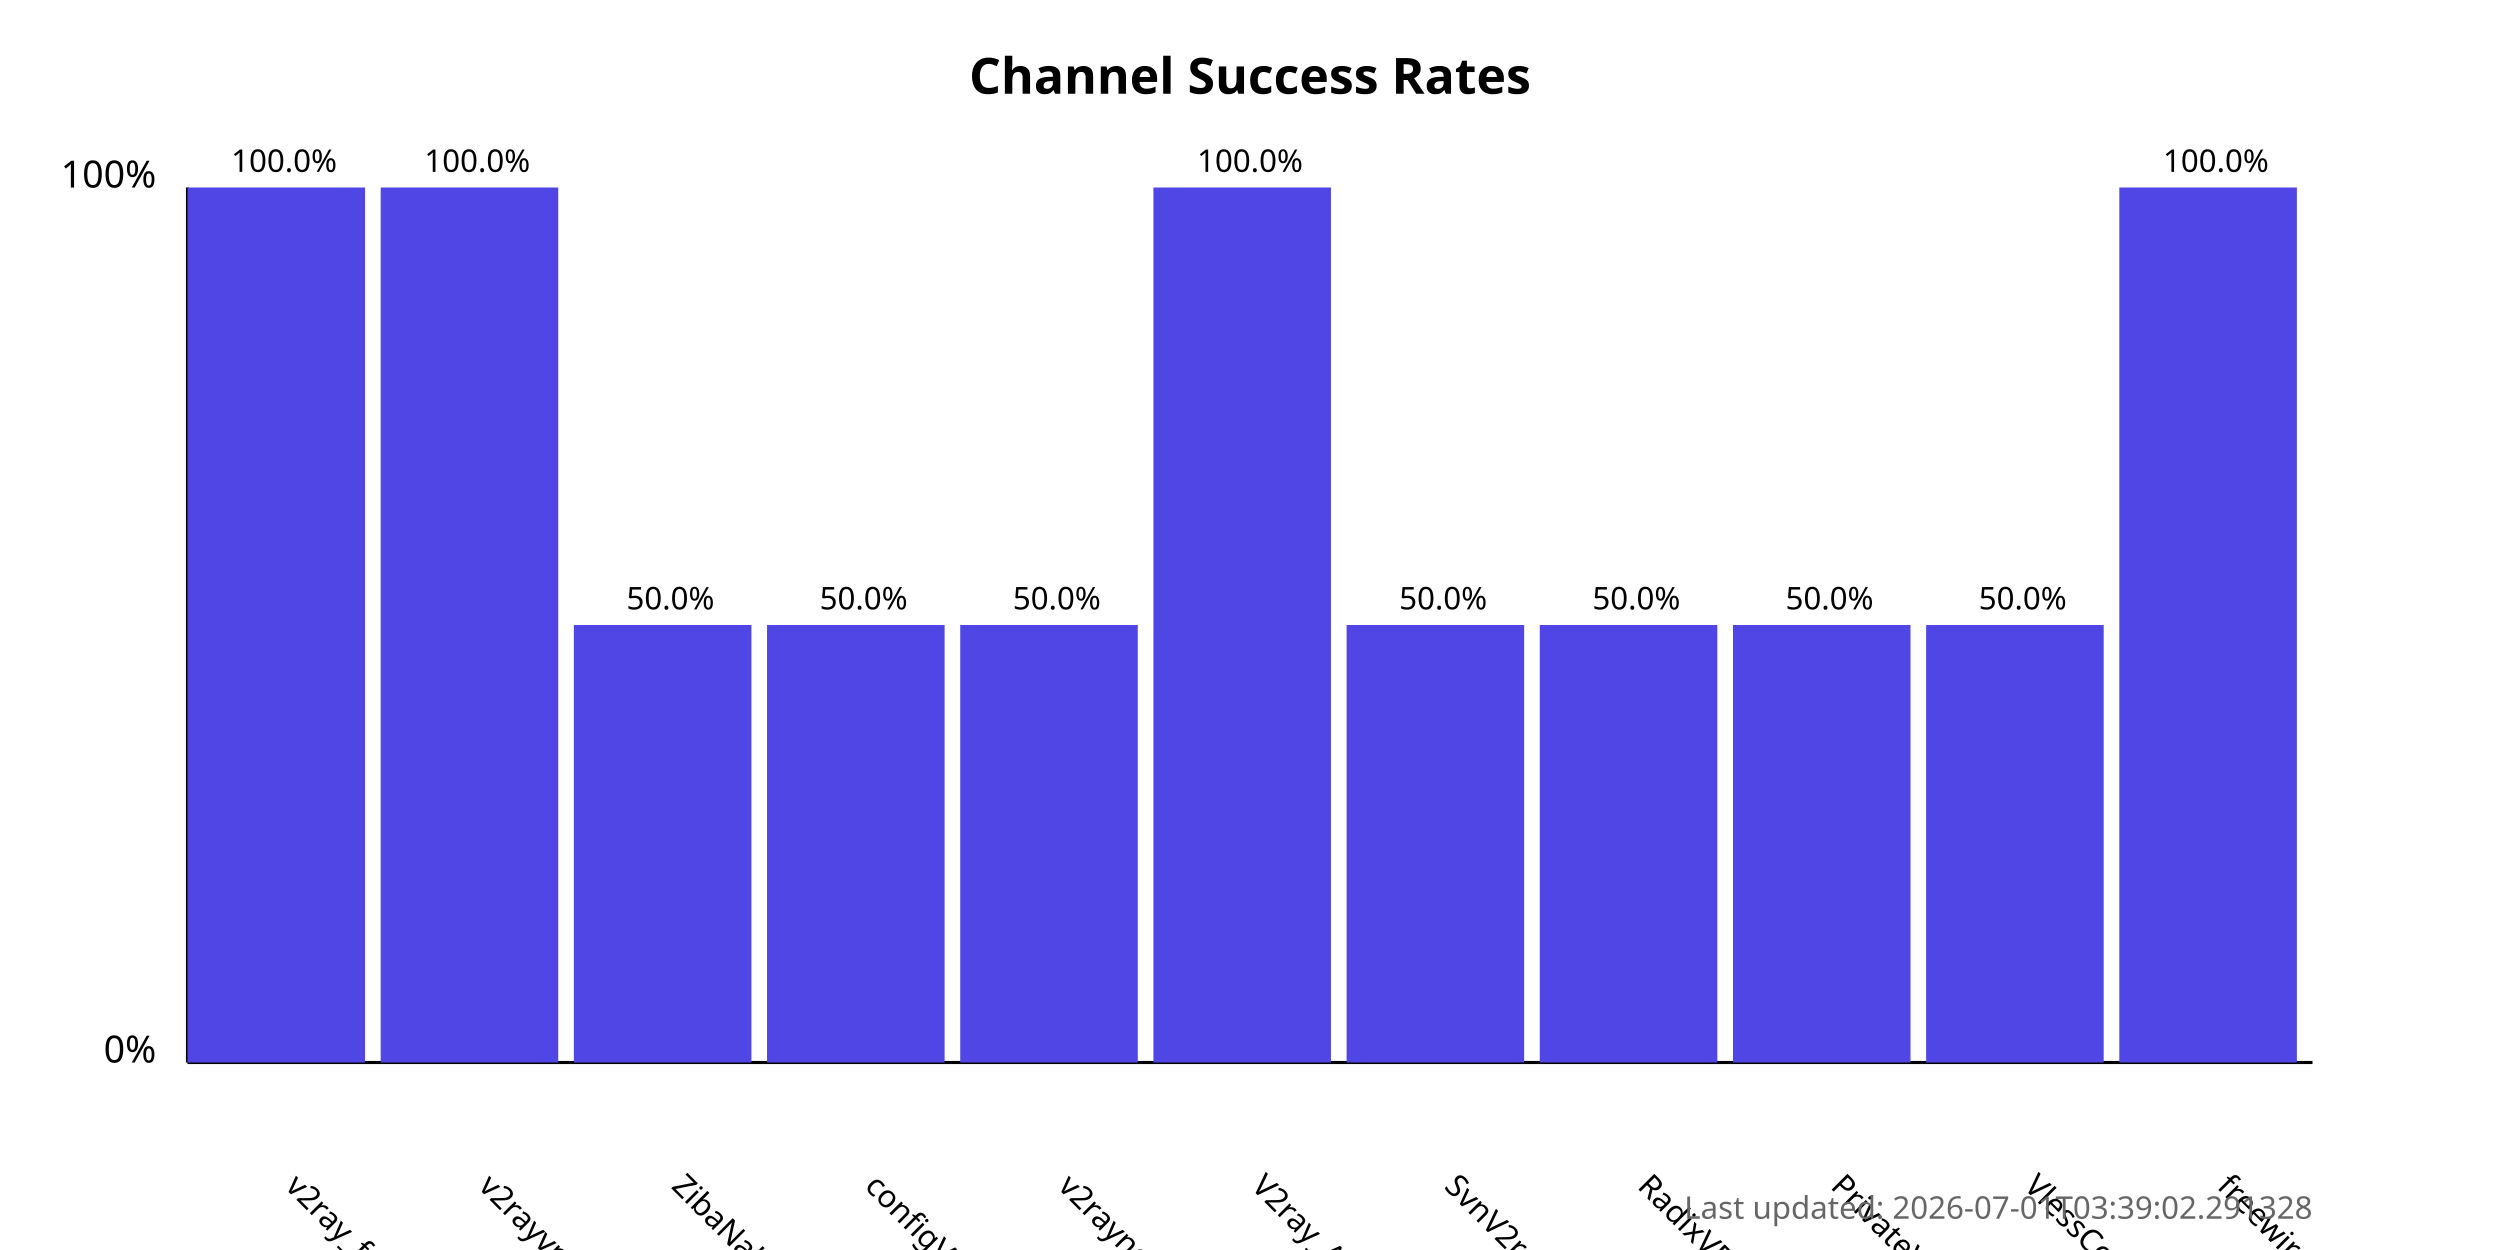
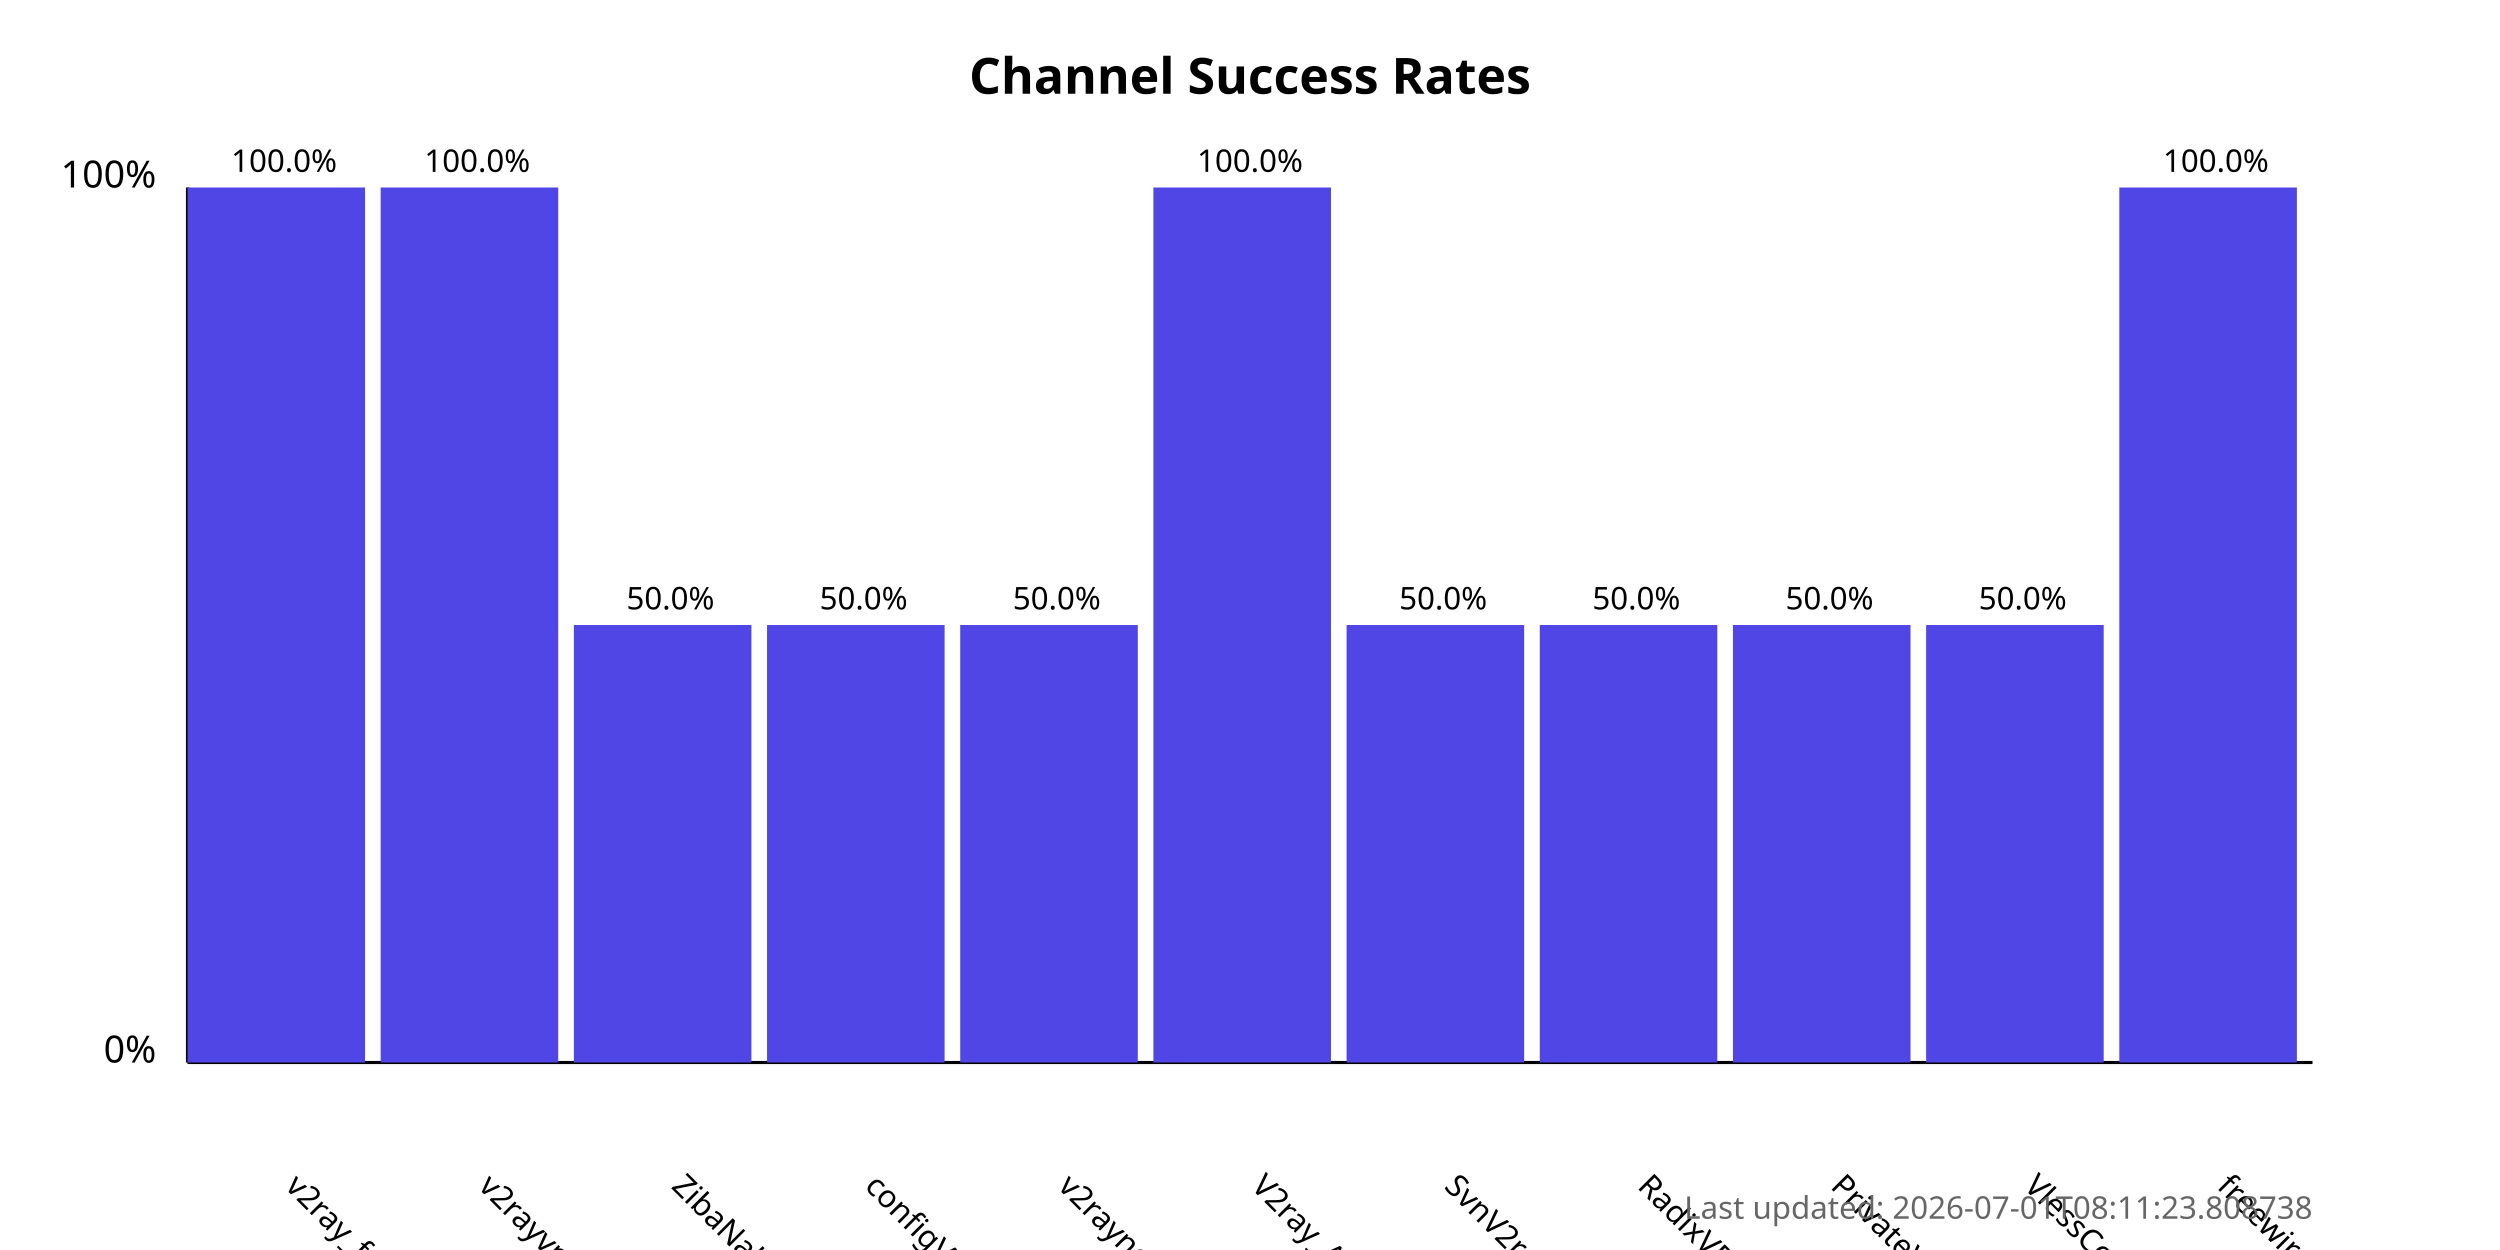
<svg xmlns="http://www.w3.org/2000/svg" width="800" height="400">
  <style>
            .chart-title { font: bold 16px sans-serif; }
            .axis-label { font: 12px sans-serif; }
            .tick-label { font: 10px sans-serif; }
            .bar { fill: #4f46e5; }
            .bar:hover { fill: #6366f1; }
            .timestamp { font: 10px sans-serif; fill: #666; }
        </style>
  <text x="400.0" y="30" text-anchor="middle" class="chart-title">
            Channel Success Rates
        </text>
  <line x1="60" y1="340" x2="60" y2="60" stroke="black" stroke-width="1" />
  <line x1="60" y1="340" x2="740" y2="340" stroke="black" stroke-width="1" />
  <text x="50" y="340" text-anchor="end" class="axis-label">0%</text>
  <text x="50" y="60" text-anchor="end" class="axis-label">100%</text>
  <g>
    <rect x="60" y="60.0" width="56.818" height="280.0" class="bar" />
    <text x="90.909" y="380" transform="rotate(45, 90.90909, 380)" text-anchor="start" class="tick-label">
                v2ray_free_conf
            </text>
    <text x="90.909" y="55.0" text-anchor="middle" class="tick-label">
                100.0%
            </text>
  </g>
  <g>
    <rect x="121.818" y="60.0" width="56.818" height="280.0" class="bar" />
    <text x="152.727" y="380" transform="rotate(45, 152.7273, 380)" text-anchor="start" class="tick-label">
                v2rayvpno
            </text>
    <text x="152.727" y="55.0" text-anchor="middle" class="tick-label">
                100.0%
            </text>
  </g>
  <g>
    <rect x="183.636" y="200.0" width="56.818" height="140.0" class="bar" />
    <text x="214.545" y="380" transform="rotate(45, 214.5455, 380)" text-anchor="start" class="tick-label">
                ZibaNabz
            </text>
    <text x="214.545" y="195.0" text-anchor="middle" class="tick-label">
                50.0%
            </text>
  </g>
  <g>
    <rect x="245.455" y="200.0" width="56.818" height="140.0" class="bar" />
    <text x="276.364" y="380" transform="rotate(45, 276.3636, 380)" text-anchor="start" class="tick-label">
                configV2rayForFree
            </text>
    <text x="276.364" y="195.0" text-anchor="middle" class="tick-label">
                50.0%
            </text>
  </g>
  <g>
    <rect x="307.273" y="200.0" width="56.818" height="140.0" class="bar" />
    <text x="338.182" y="380" transform="rotate(45, 338.1818, 380)" text-anchor="start" class="tick-label">
                v2rayngvpn
            </text>
    <text x="338.182" y="195.0" text-anchor="middle" class="tick-label">
                50.0%
            </text>
  </g>
  <g>
    <rect x="369.091" y="60.0" width="56.818" height="280.0" class="bar" />
    <text x="400.0" y="380" transform="rotate(45, 400.0, 380)" text-anchor="start" class="tick-label">
                V2ray_Alpha
            </text>
    <text x="400.0" y="55.0" text-anchor="middle" class="tick-label">
                100.0%
            </text>
  </g>
  <g>
    <rect x="430.909" y="200.0" width="56.818" height="140.0" class="bar" />
    <text x="461.818" y="380" transform="rotate(45, 461.8182, 380)" text-anchor="start" class="tick-label">
                SvnV2ray
            </text>
    <text x="461.818" y="195.0" text-anchor="middle" class="tick-label">
                50.0%
            </text>
  </g>
  <g>
    <rect x="492.727" y="200.0" width="56.818" height="140.0" class="bar" />
    <text x="523.636" y="380" transform="rotate(45, 523.6364, 380)" text-anchor="start" class="tick-label">
                RadixVPN
            </text>
    <text x="523.636" y="195.0" text-anchor="middle" class="tick-label">
                50.0%
            </text>
  </g>
  <g>
    <rect x="554.545" y="200.0" width="56.818" height="140.0" class="bar" />
    <text x="585.455" y="380" transform="rotate(45, 585.4545, 380)" text-anchor="start" class="tick-label">
                PrivateVPNs
            </text>
    <text x="585.455" y="195.0" text-anchor="middle" class="tick-label">
                50.0%
            </text>
  </g>
  <g>
    <rect x="616.364" y="200.0" width="56.818" height="140.0" class="bar" />
    <text x="647.273" y="380" transform="rotate(45, 647.2727, 380)" text-anchor="start" class="tick-label">
                VlessConfig
            </text>
    <text x="647.273" y="195.0" text-anchor="middle" class="tick-label">
                50.0%
            </text>
  </g>
  <g>
    <rect x="678.182" y="60.0" width="56.818" height="280.0" class="bar" />
    <text x="709.091" y="380" transform="rotate(45, 709.0909, 380)" text-anchor="start" class="tick-label">
                freewireguard
            </text>
    <text x="709.091" y="55.0" text-anchor="middle" class="tick-label">
                100.0%
            </text>
  </g>
  <text x="740" y="390" text-anchor="end" class="timestamp">
-             Last updated: 2026-07-01T03:39:02.291328
+             Last updated: 2026-07-01T08:11:23.808738
        </text>
</svg>
